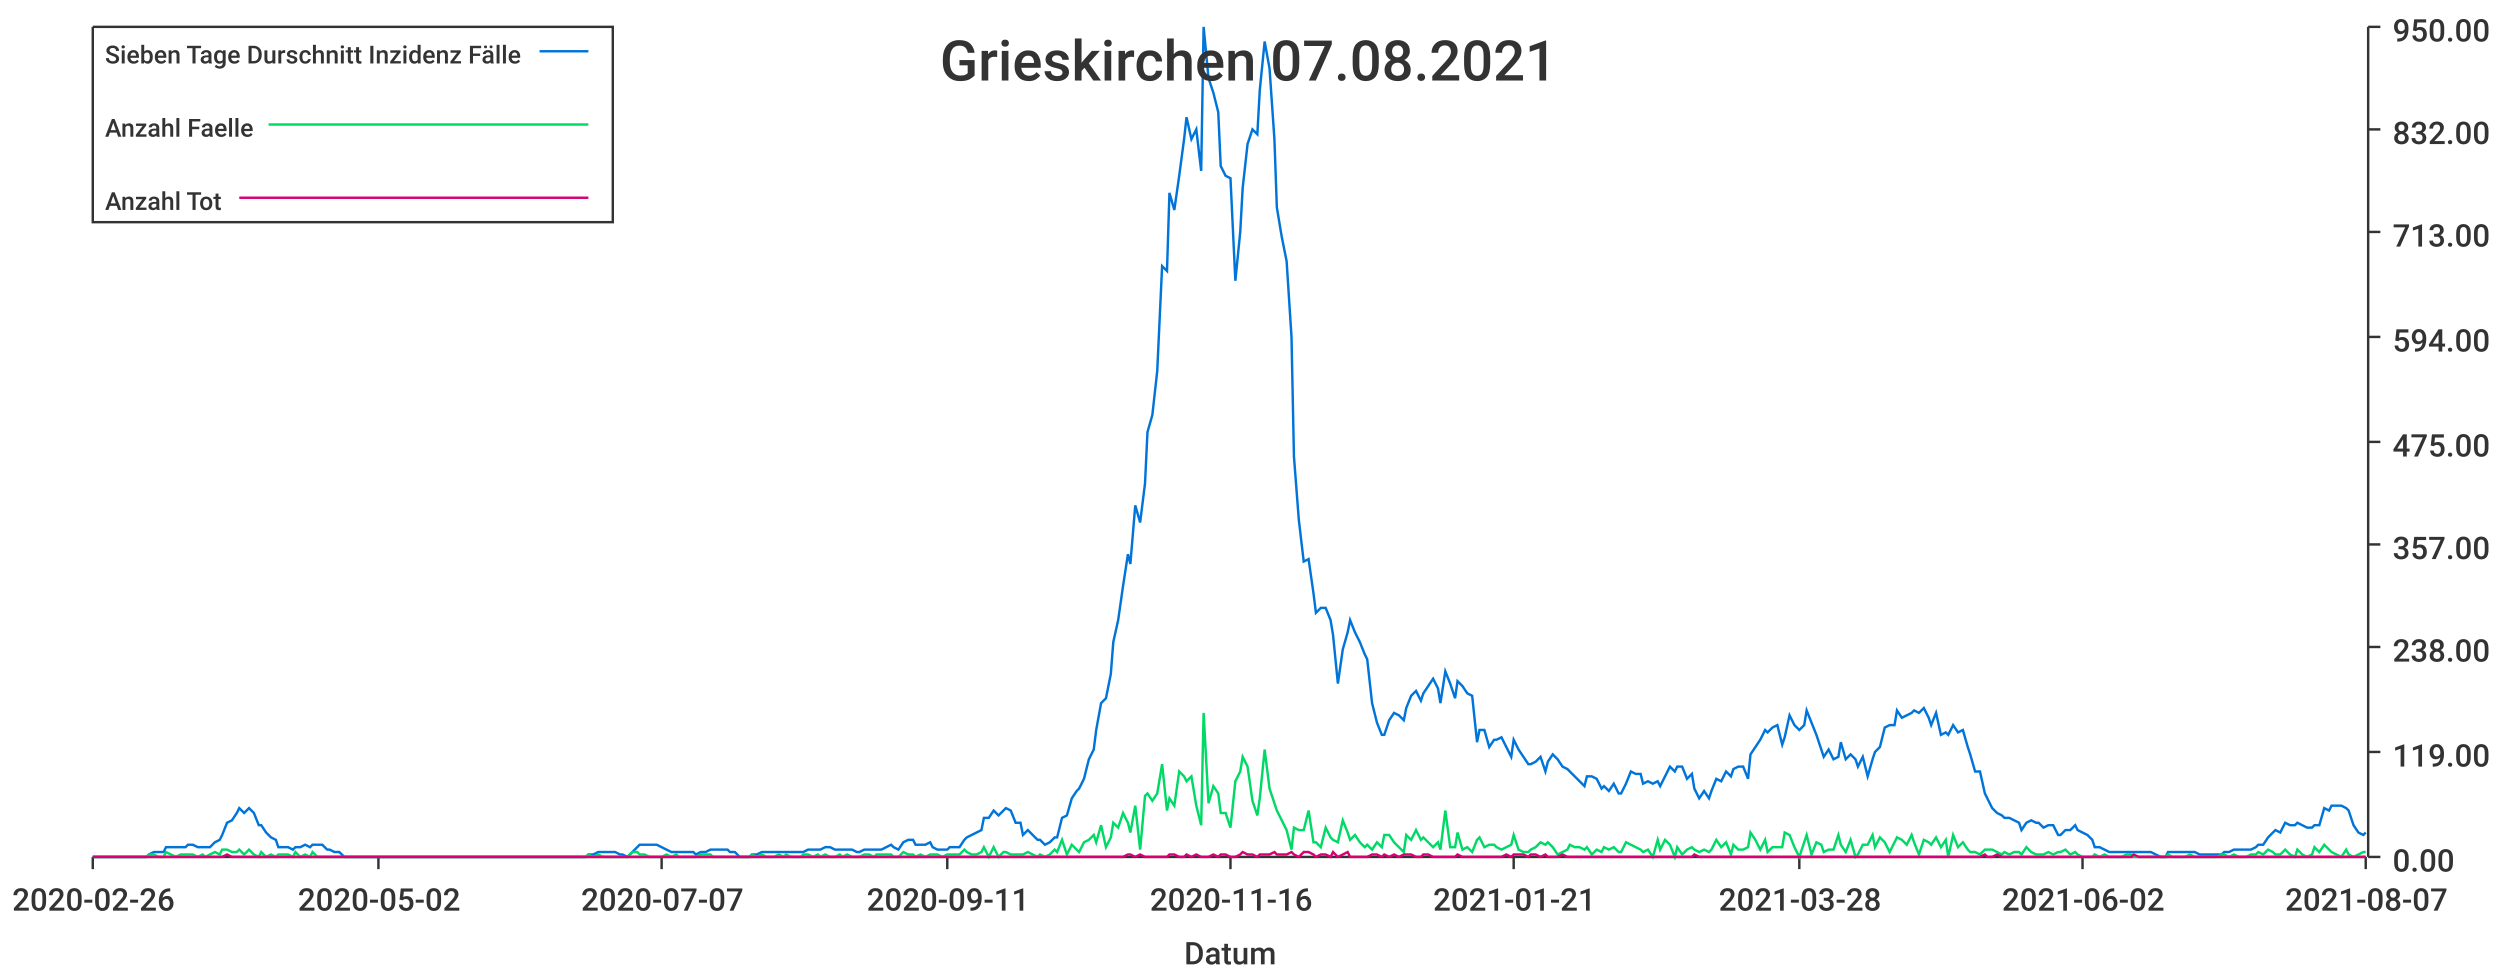
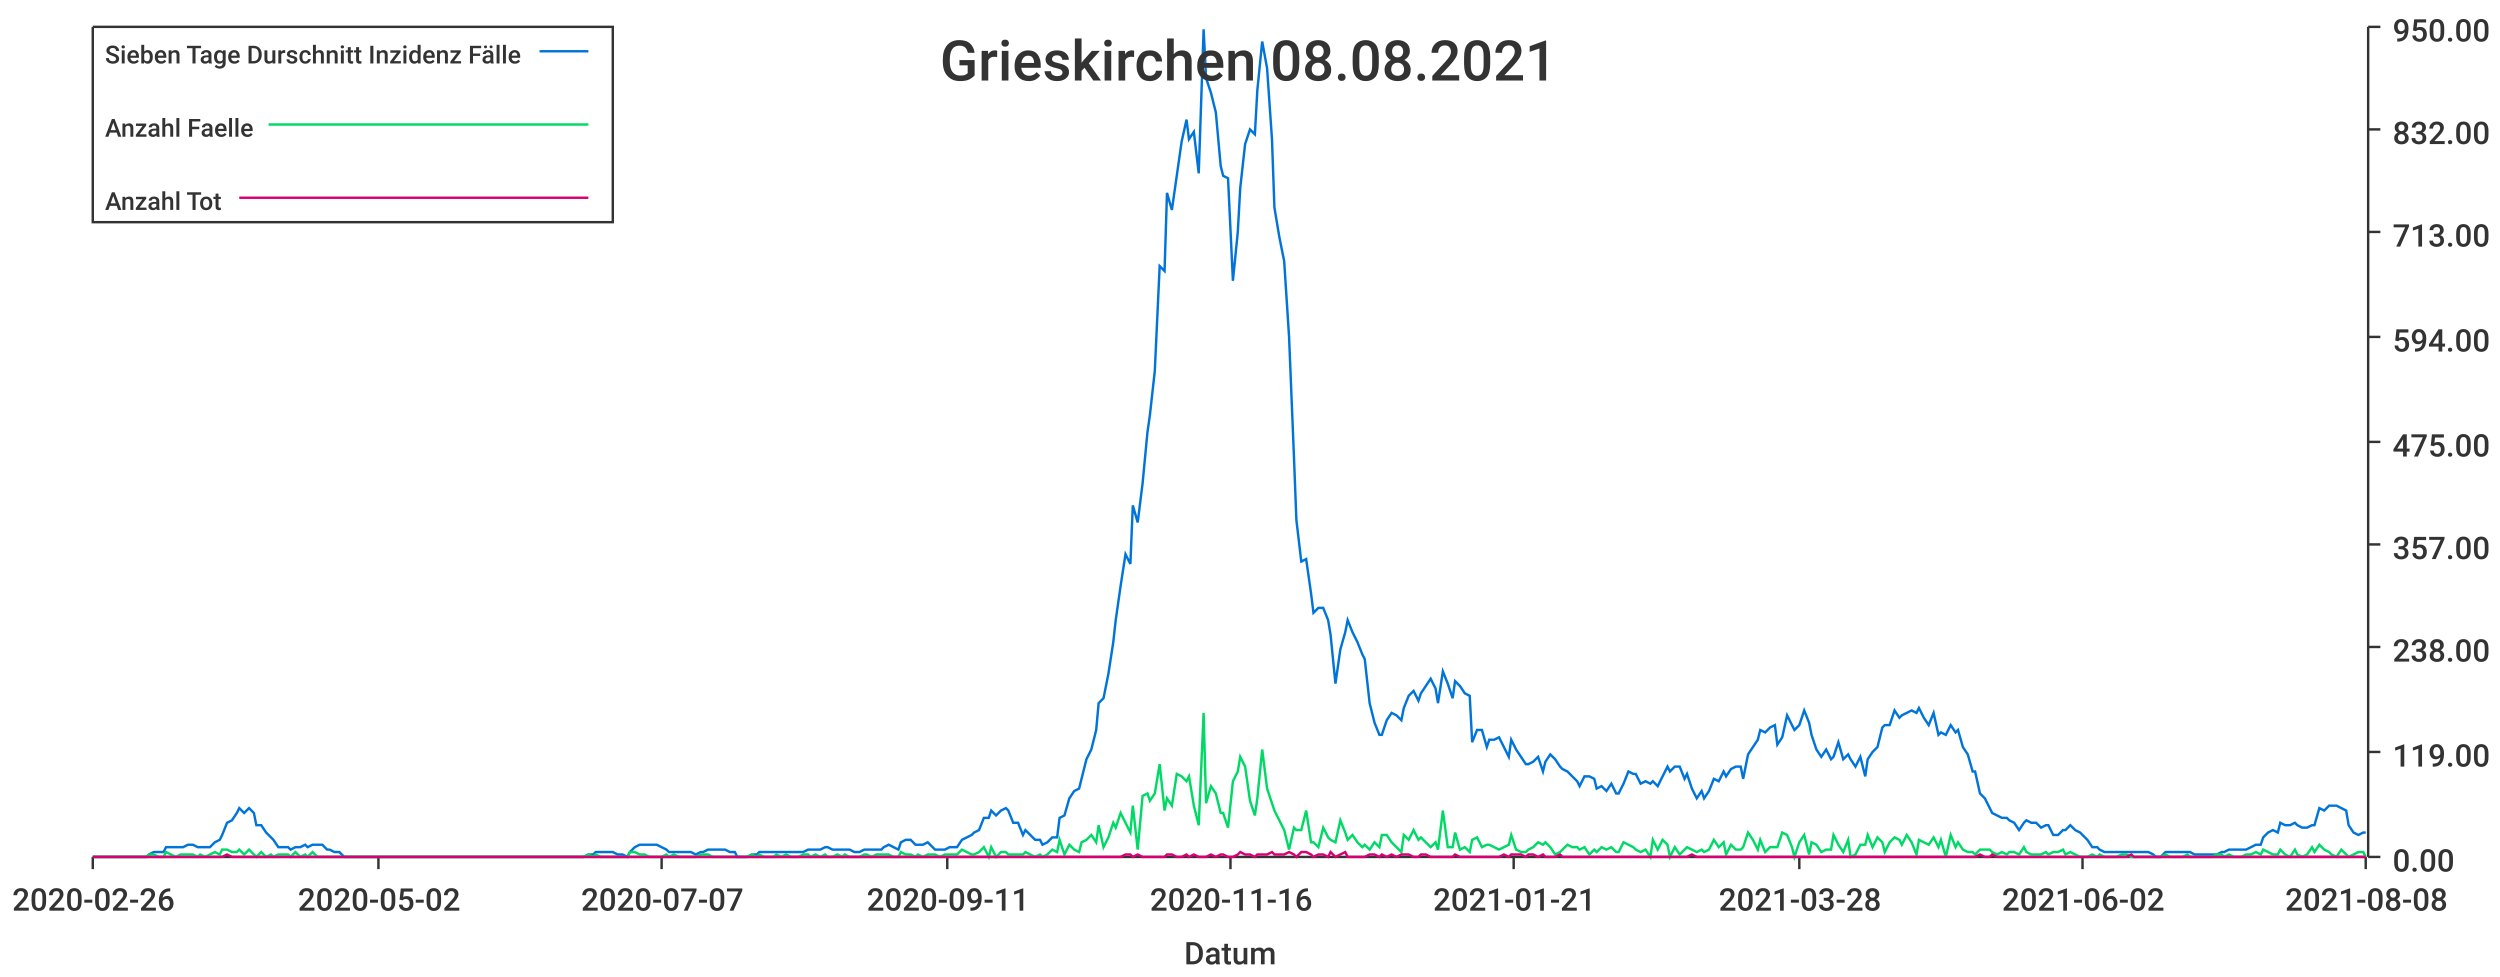
<svg xmlns="http://www.w3.org/2000/svg" width="1024" height="400">\n<path d="M 0 0 L 1024 0 L 1024 400 L 0 400 L 0 0" style="stroke-width:0;stroke:rgba(255,255,255,1.0);fill:rgba(255,255,255,1.0)" />
  <path d="M 38 11 L 969 11 L 969 351 L 38 351 L 38 11" style="stroke-width:0;stroke:rgba(255,255,255,1.0);fill:rgba(255,255,255,1.0)" />
  <path d="M 38 351 L 969 351" style="stroke-width:1;stroke:rgba(51,51,51,1.0);fill:none" />
  <path d="M 38 351 L 38 356" style="stroke-width:1;stroke:rgba(51,51,51,1.0);fill:none" />
  <text x="5" y="373" style="stroke-width:0;stroke:none;fill:rgba(51,51,51,1.0);font-size:12.8px;font-family:'Roboto Medium',sans-serif">2020-02-26</text>
  <path d="M 155 351 L 155 356" style="stroke-width:1;stroke:rgba(51,51,51,1.0);fill:none" />
  <text x="122" y="373" style="stroke-width:0;stroke:none;fill:rgba(51,51,51,1.0);font-size:12.8px;font-family:'Roboto Medium',sans-serif">2020-05-02</text>
  <path d="M 271 351 L 271 356" style="stroke-width:1;stroke:rgba(51,51,51,1.0);fill:none" />
  <text x="238" y="373" style="stroke-width:0;stroke:none;fill:rgba(51,51,51,1.0);font-size:12.8px;font-family:'Roboto Medium',sans-serif">2020-07-07</text>
  <path d="M 388 351 L 388 356" style="stroke-width:1;stroke:rgba(51,51,51,1.0);fill:none" />
  <text x="355" y="373" style="stroke-width:0;stroke:none;fill:rgba(51,51,51,1.0);font-size:12.8px;font-family:'Roboto Medium',sans-serif">2020-09-11</text>
  <path d="M 504 351 L 504 356" style="stroke-width:1;stroke:rgba(51,51,51,1.0);fill:none" />
  <text x="471" y="373" style="stroke-width:0;stroke:none;fill:rgba(51,51,51,1.0);font-size:12.8px;font-family:'Roboto Medium',sans-serif">2020-11-16</text>
  <path d="M 620 351 L 620 356" style="stroke-width:1;stroke:rgba(51,51,51,1.0);fill:none" />
  <text x="587" y="373" style="stroke-width:0;stroke:none;fill:rgba(51,51,51,1.0);font-size:12.8px;font-family:'Roboto Medium',sans-serif">2021-01-21</text>
  <path d="M 737 351 L 737 356" style="stroke-width:1;stroke:rgba(51,51,51,1.0);fill:none" />
  <text x="704" y="373" style="stroke-width:0;stroke:none;fill:rgba(51,51,51,1.0);font-size:12.8px;font-family:'Roboto Medium',sans-serif">2021-03-28</text>
  <path d="M 853 351 L 853 356" style="stroke-width:1;stroke:rgba(51,51,51,1.0);fill:none" />
  <text x="820" y="373" style="stroke-width:0;stroke:none;fill:rgba(51,51,51,1.0);font-size:12.8px;font-family:'Roboto Medium',sans-serif">2021-06-02</text>
  <path d="M 969 351 L 969 356" style="stroke-width:1;stroke:rgba(51,51,51,1.0);fill:none" />
-   <text x="936" y="373" style="stroke-width:0;stroke:none;fill:rgba(51,51,51,1.0);font-size:12.8px;font-family:'Roboto Medium',sans-serif">2021-08-07</text>
+   <text x="936" y="373" style="stroke-width:0;stroke:none;fill:rgba(51,51,51,1.0);font-size:12.8px;font-family:'Roboto Medium',sans-serif">2021-08-08</text>
  <text x="485" y="395" style="stroke-width:0;stroke:none;fill:rgba(51,51,51,1.0);font-size:12.8px;font-family:'Roboto Medium',sans-serif">Datum</text>
  <path d="M 970 351 L 970 11" style="stroke-width:1;stroke:rgba(51,51,51,1.0);fill:none" />
  <path d="M 970 351 L 975 351" style="stroke-width:1;stroke:rgba(51,51,51,1.0);fill:none" />
  <text x="980" y="357" style="stroke-width:0;stroke:none;fill:rgba(51,51,51,1.0);font-size:12.8px;font-family:'Roboto Medium',sans-serif">0.00</text>
  <path d="M 970 308 L 975 308" style="stroke-width:1;stroke:rgba(51,51,51,1.0);fill:none" />
  <text x="980" y="314" style="stroke-width:0;stroke:none;fill:rgba(51,51,51,1.0);font-size:12.8px;font-family:'Roboto Medium',sans-serif">119.00</text>
  <path d="M 970 265 L 975 265" style="stroke-width:1;stroke:rgba(51,51,51,1.0);fill:none" />
  <text x="980" y="271" style="stroke-width:0;stroke:none;fill:rgba(51,51,51,1.0);font-size:12.8px;font-family:'Roboto Medium',sans-serif">238.00</text>
  <path d="M 970 223 L 975 223" style="stroke-width:1;stroke:rgba(51,51,51,1.0);fill:none" />
  <text x="980" y="229" style="stroke-width:0;stroke:none;fill:rgba(51,51,51,1.0);font-size:12.8px;font-family:'Roboto Medium',sans-serif">357.00</text>
  <path d="M 970 181 L 975 181" style="stroke-width:1;stroke:rgba(51,51,51,1.0);fill:none" />
  <text x="980" y="187" style="stroke-width:0;stroke:none;fill:rgba(51,51,51,1.0);font-size:12.8px;font-family:'Roboto Medium',sans-serif">475.00</text>
  <path d="M 970 138 L 975 138" style="stroke-width:1;stroke:rgba(51,51,51,1.0);fill:none" />
  <text x="980" y="144" style="stroke-width:0;stroke:none;fill:rgba(51,51,51,1.0);font-size:12.8px;font-family:'Roboto Medium',sans-serif">594.00</text>
  <path d="M 970 95 L 975 95" style="stroke-width:1;stroke:rgba(51,51,51,1.0);fill:none" />
  <text x="980" y="101" style="stroke-width:0;stroke:none;fill:rgba(51,51,51,1.0);font-size:12.8px;font-family:'Roboto Medium',sans-serif">713.00</text>
  <path d="M 970 53 L 975 53" style="stroke-width:1;stroke:rgba(51,51,51,1.0);fill:none" />
  <text x="980" y="59" style="stroke-width:0;stroke:none;fill:rgba(51,51,51,1.0);font-size:12.8px;font-family:'Roboto Medium',sans-serif">832.00</text>
  <path d="M 970 11 L 975 11" style="stroke-width:1;stroke:rgba(51,51,51,1.0);fill:none" />
  <text x="980" y="17" style="stroke-width:0;stroke:none;fill:rgba(51,51,51,1.0);font-size:12.8px;font-family:'Roboto Medium',sans-serif">950.00</text>
-   <path d="M 38 351 L 40 351 L 42 351 L 44 351 L 46 351 L 47 351 L 49 351 L 51 351 L 53 351 L 54 351 L 56 351 L 58 351 L 60 351 L 61 350 L 63 349 L 65 349 L 67 349 L 68 347 L 70 347 L 72 347 L 74 347 L 76 347 L 77 346 L 79 346 L 81 347 L 83 347 L 84 347 L 86 347 L 88 345 L 90 344 L 91 342 L 93 337 L 95 336 L 97 333 L 98 331 L 100 333 L 102 331 L 104 333 L 106 338 L 107 338 L 109 341 L 111 343 L 113 344 L 114 347 L 116 347 L 118 347 L 120 348 L 121 347 L 123 347 L 125 346 L 127 347 L 128 346 L 130 346 L 132 346 L 134 348 L 135 348 L 137 349 L 139 349 L 141 351 L 143 351 L 144 351 L 146 351 L 148 351 L 150 351 L 151 351 L 153 351 L 155 351 L 157 351 L 158 351 L 160 351 L 162 351 L 164 351 L 165 351 L 167 351 L 169 351 L 171 351 L 173 351 L 174 351 L 176 351 L 178 351 L 180 351 L 181 351 L 183 351 L 185 351 L 187 351 L 188 351 L 190 351 L 192 351 L 194 351 L 195 351 L 197 351 L 199 351 L 201 351 L 202 351 L 204 351 L 206 351 L 208 351 L 210 351 L 211 351 L 213 351 L 215 351 L 217 351 L 218 351 L 220 351 L 222 351 L 224 351 L 225 351 L 227 351 L 229 351 L 231 351 L 232 351 L 234 351 L 236 351 L 238 351 L 240 351 L 241 350 L 243 350 L 245 349 L 247 349 L 248 349 L 250 349 L 252 349 L 254 350 L 255 350 L 257 351 L 259 349 L 261 347 L 262 346 L 264 346 L 266 346 L 268 346 L 269 346 L 271 347 L 273 348 L 275 349 L 277 349 L 278 349 L 280 349 L 282 349 L 284 349 L 285 350 L 287 349 L 289 349 L 291 348 L 292 348 L 294 348 L 296 348 L 298 348 L 299 349 L 301 349 L 303 351 L 305 351 L 307 351 L 308 350 L 310 350 L 312 349 L 314 349 L 315 349 L 317 349 L 319 349 L 321 349 L 322 349 L 324 349 L 326 349 L 328 349 L 329 349 L 331 348 L 333 348 L 335 348 L 336 348 L 338 347 L 340 347 L 342 348 L 344 348 L 345 348 L 347 348 L 349 348 L 351 349 L 352 349 L 354 348 L 356 348 L 358 348 L 359 348 L 361 348 L 363 347 L 365 346 L 366 347 L 368 348 L 370 345 L 372 344 L 374 344 L 375 346 L 377 346 L 379 346 L 381 345 L 382 347 L 384 348 L 386 348 L 388 348 L 389 347 L 391 347 L 393 347 L 395 344 L 396 343 L 398 342 L 400 341 L 402 340 L 403 335 L 405 335 L 407 332 L 409 334 L 411 332 L 412 331 L 414 332 L 416 337 L 418 337 L 419 342 L 421 340 L 423 342 L 425 344 L 426 344 L 428 346 L 430 345 L 432 343 L 433 343 L 435 335 L 437 334 L 439 327 L 441 324 L 442 323 L 444 319 L 446 311 L 448 307 L 449 299 L 451 288 L 453 286 L 455 276 L 456 263 L 458 254 L 460 240 L 462 227 L 463 231 L 465 207 L 467 214 L 469 198 L 470 177 L 472 170 L 474 152 L 476 109 L 478 111 L 479 79 L 481 86 L 483 72 L 485 57 L 486 48 L 488 57 L 490 53 L 492 70 L 493 11 L 495 32 L 497 38 L 499 46 L 500 68 L 502 72 L 504 73 L 506 115 L 508 95 L 509 77 L 511 59 L 513 53 L 515 55 L 516 37 L 518 17 L 520 28 L 522 57 L 523 85 L 525 97 L 527 107 L 529 138 L 530 187 L 532 213 L 534 230 L 536 229 L 538 243 L 539 251 L 541 249 L 543 249 L 545 254 L 546 260 L 548 280 L 550 266 L 552 259 L 553 254 L 555 259 L 557 263 L 559 268 L 560 270 L 562 288 L 564 296 L 566 301 L 567 301 L 569 295 L 571 292 L 573 293 L 575 295 L 576 290 L 578 285 L 580 283 L 582 287 L 583 284 L 585 281 L 587 278 L 589 282 L 590 288 L 592 275 L 594 280 L 596 286 L 597 279 L 599 281 L 601 284 L 603 285 L 605 304 L 606 299 L 608 299 L 610 306 L 612 303 L 613 303 L 615 302 L 617 306 L 619 310 L 620 303 L 622 307 L 624 310 L 626 313 L 627 313 L 629 312 L 631 310 L 633 316 L 634 312 L 636 309 L 638 311 L 640 314 L 642 315 L 643 316 L 645 318 L 647 320 L 649 322 L 650 318 L 652 318 L 654 319 L 656 323 L 657 322 L 659 324 L 661 321 L 663 325 L 664 325 L 666 321 L 668 316 L 670 317 L 672 317 L 673 321 L 675 320 L 677 321 L 679 320 L 680 322 L 682 318 L 684 314 L 686 316 L 687 314 L 689 314 L 691 319 L 693 317 L 694 323 L 696 327 L 698 324 L 700 327 L 701 324 L 703 319 L 705 320 L 707 316 L 709 318 L 710 315 L 712 314 L 714 314 L 716 319 L 717 309 L 719 306 L 721 303 L 723 299 L 724 300 L 726 298 L 728 297 L 730 305 L 731 302 L 733 293 L 735 297 L 737 299 L 739 297 L 740 291 L 742 296 L 744 301 L 746 307 L 747 310 L 749 307 L 751 311 L 753 310 L 754 304 L 756 311 L 758 309 L 760 311 L 761 314 L 763 310 L 765 318 L 767 311 L 768 308 L 770 306 L 772 298 L 774 297 L 776 297 L 777 291 L 779 294 L 781 293 L 783 292 L 784 291 L 786 292 L 788 290 L 790 294 L 791 297 L 793 292 L 795 301 L 797 300 L 798 301 L 800 297 L 802 300 L 804 299 L 806 306 L 807 309 L 809 316 L 811 316 L 813 325 L 814 327 L 816 331 L 818 333 L 820 334 L 821 335 L 823 335 L 825 336 L 827 337 L 828 340 L 830 337 L 832 336 L 834 337 L 835 337 L 837 339 L 839 338 L 841 338 L 843 342 L 844 342 L 846 340 L 848 340 L 850 338 L 851 340 L 853 341 L 855 342 L 857 344 L 858 347 L 860 347 L 862 348 L 864 349 L 865 349 L 867 349 L 869 349 L 871 349 L 873 349 L 874 349 L 876 349 L 878 349 L 880 349 L 881 349 L 883 350 L 885 351 L 887 351 L 888 349 L 890 349 L 892 349 L 894 349 L 895 349 L 897 349 L 899 349 L 901 350 L 902 350 L 904 350 L 906 350 L 908 350 L 910 350 L 911 349 L 913 349 L 915 348 L 917 348 L 918 348 L 920 348 L 922 348 L 924 347 L 925 346 L 927 346 L 929 343 L 931 341 L 932 340 L 934 341 L 936 337 L 938 338 L 940 338 L 941 337 L 943 338 L 945 339 L 947 339 L 948 338 L 950 338 L 952 331 L 954 332 L 955 330 L 957 330 L 959 330 L 961 331 L 962 332 L 964 338 L 966 341 L 968 342 L 969 341" style="stroke-width:1;stroke:rgba(0,116,217,1.0);fill:none" />
-   <path d="M 38 351 L 40 351 L 42 351 L 44 351 L 46 351 L 47 351 L 49 351 L 51 351 L 53 351 L 54 351 L 56 351 L 58 351 L 60 351 L 61 350 L 63 350 L 65 351 L 67 351 L 68 349 L 70 350 L 72 351 L 74 350 L 76 350 L 77 350 L 79 350 L 81 351 L 83 350 L 84 351 L 86 350 L 88 349 L 90 350 L 91 348 L 93 348 L 95 349 L 97 349 L 98 348 L 100 350 L 102 348 L 104 350 L 106 351 L 107 349 L 109 351 L 111 350 L 113 351 L 114 350 L 116 350 L 118 350 L 120 351 L 121 349 L 123 351 L 125 350 L 127 351 L 128 349 L 130 351 L 132 351 L 134 351 L 135 351 L 137 351 L 139 351 L 141 351 L 143 351 L 144 351 L 146 351 L 148 351 L 150 351 L 151 351 L 153 351 L 155 351 L 157 351 L 158 351 L 160 351 L 162 351 L 164 351 L 165 351 L 167 351 L 169 351 L 171 351 L 173 351 L 174 351 L 176 351 L 178 351 L 180 351 L 181 351 L 183 351 L 185 351 L 187 351 L 188 351 L 190 351 L 192 351 L 194 351 L 195 351 L 197 351 L 199 351 L 201 351 L 202 351 L 204 351 L 206 351 L 208 351 L 210 351 L 211 351 L 213 351 L 215 351 L 217 351 L 218 351 L 220 351 L 222 351 L 224 351 L 225 351 L 227 351 L 229 351 L 231 351 L 232 351 L 234 351 L 236 351 L 238 351 L 240 351 L 241 350 L 243 351 L 245 350 L 247 351 L 248 351 L 250 351 L 252 351 L 254 351 L 255 351 L 257 351 L 259 349 L 261 349 L 262 350 L 264 350 L 266 351 L 268 351 L 269 351 L 271 351 L 273 350 L 275 351 L 277 350 L 278 351 L 280 351 L 282 351 L 284 351 L 285 351 L 287 350 L 289 350 L 291 350 L 292 351 L 294 351 L 296 351 L 298 351 L 299 351 L 301 351 L 303 351 L 305 351 L 307 351 L 308 350 L 310 351 L 312 350 L 314 351 L 315 351 L 317 351 L 319 350 L 321 351 L 322 350 L 324 351 L 326 351 L 328 351 L 329 350 L 331 350 L 333 351 L 335 350 L 336 351 L 338 350 L 340 351 L 342 351 L 344 350 L 345 351 L 347 350 L 349 351 L 351 351 L 352 351 L 354 350 L 356 350 L 358 351 L 359 350 L 361 350 L 363 350 L 365 350 L 366 351 L 368 351 L 370 349 L 372 350 L 374 350 L 375 351 L 377 350 L 379 351 L 381 350 L 382 350 L 384 350 L 386 351 L 388 350 L 389 350 L 391 350 L 393 350 L 395 348 L 396 349 L 398 350 L 400 350 L 402 349 L 403 347 L 405 351 L 407 347 L 409 351 L 411 349 L 412 349 L 414 350 L 416 350 L 418 350 L 419 350 L 421 349 L 423 350 L 425 351 L 426 350 L 428 351 L 430 350 L 432 348 L 433 349 L 435 344 L 437 350 L 439 346 L 441 348 L 442 349 L 444 345 L 446 344 L 448 342 L 449 345 L 451 338 L 453 347 L 455 343 L 456 337 L 458 339 L 460 333 L 462 337 L 463 341 L 465 330 L 467 348 L 469 326 L 470 325 L 472 328 L 474 325 L 476 313 L 478 332 L 479 327 L 481 330 L 483 316 L 485 318 L 486 320 L 488 318 L 490 330 L 492 338 L 493 292 L 495 329 L 497 322 L 499 325 L 500 333 L 502 333 L 504 339 L 506 320 L 508 316 L 509 310 L 511 314 L 513 328 L 515 334 L 516 327 L 518 307 L 520 323 L 522 329 L 523 332 L 525 336 L 527 340 L 529 348 L 530 339 L 532 340 L 534 340 L 536 332 L 538 345 L 539 345 L 541 347 L 543 339 L 545 343 L 546 344 L 548 345 L 550 336 L 552 341 L 553 344 L 555 342 L 557 345 L 559 347 L 560 346 L 562 348 L 564 345 L 566 347 L 567 342 L 569 342 L 571 345 L 573 347 L 575 349 L 576 342 L 578 344 L 580 340 L 582 344 L 583 343 L 585 345 L 587 347 L 589 345 L 590 348 L 592 332 L 594 347 L 596 347 L 597 341 L 599 348 L 601 347 L 603 349 L 605 344 L 606 343 L 608 347 L 610 346 L 612 346 L 613 347 L 615 348 L 617 347 L 619 346 L 620 342 L 622 348 L 624 349 L 626 349 L 627 348 L 629 347 L 631 345 L 633 346 L 634 345 L 636 347 L 638 350 L 640 349 L 642 348 L 643 346 L 645 347 L 647 347 L 649 348 L 650 347 L 652 350 L 654 348 L 656 349 L 657 347 L 659 348 L 661 347 L 663 349 L 664 349 L 666 345 L 668 346 L 670 347 L 672 348 L 673 349 L 675 348 L 677 351 L 679 344 L 680 348 L 682 344 L 684 346 L 686 351 L 687 347 L 689 350 L 691 348 L 693 347 L 694 348 L 696 349 L 698 348 L 700 349 L 701 348 L 703 344 L 705 347 L 707 345 L 709 350 L 710 346 L 712 348 L 714 348 L 716 347 L 717 341 L 719 344 L 721 348 L 723 344 L 724 349 L 726 347 L 728 347 L 730 347 L 731 341 L 733 342 L 735 347 L 737 351 L 739 345 L 740 342 L 742 350 L 744 345 L 746 346 L 747 349 L 749 348 L 751 348 L 753 342 L 754 346 L 756 349 L 758 344 L 760 351 L 761 350 L 763 346 L 765 346 L 767 342 L 768 347 L 770 343 L 772 345 L 774 349 L 776 345 L 777 343 L 779 344 L 781 346 L 783 342 L 784 345 L 786 350 L 788 344 L 790 345 L 791 346 L 793 343 L 795 347 L 797 344 L 798 351 L 800 342 L 802 347 L 804 345 L 806 348 L 807 349 L 809 349 L 811 350 L 813 348 L 814 348 L 816 348 L 818 349 L 820 350 L 821 349 L 823 350 L 825 349 L 827 349 L 828 350 L 830 347 L 832 349 L 834 350 L 835 350 L 837 350 L 839 349 L 841 350 L 843 349 L 844 349 L 846 348 L 848 350 L 850 349 L 851 350 L 853 351 L 855 351 L 857 351 L 858 350 L 860 351 L 862 350 L 864 351 L 865 351 L 867 351 L 869 351 L 871 350 L 873 350 L 874 351 L 876 351 L 878 351 L 880 351 L 881 351 L 883 351 L 885 351 L 887 351 L 888 350 L 890 351 L 892 351 L 894 351 L 895 351 L 897 350 L 899 351 L 901 351 L 902 351 L 904 351 L 906 351 L 908 351 L 910 350 L 911 350 L 913 351 L 915 350 L 917 351 L 918 351 L 920 351 L 922 350 L 924 350 L 925 349 L 927 350 L 929 348 L 931 349 L 932 350 L 934 350 L 936 348 L 938 350 L 940 351 L 941 348 L 943 350 L 945 351 L 947 350 L 948 347 L 950 349 L 952 346 L 954 348 L 955 349 L 957 350 L 959 351 L 961 348 L 962 350 L 964 351 L 966 350 L 968 349 L 969 349" style="stroke-width:1;stroke:rgba(0,217,101,1.0);fill:none" />
-   <path d="M 38 351 L 40 351 L 42 351 L 44 351 L 46 351 L 47 351 L 49 351 L 51 351 L 53 351 L 54 351 L 56 351 L 58 351 L 60 351 L 61 351 L 63 351 L 65 351 L 67 351 L 68 351 L 70 351 L 72 351 L 74 351 L 76 351 L 77 351 L 79 351 L 81 351 L 83 351 L 84 351 L 86 351 L 88 351 L 90 351 L 91 351 L 93 350 L 95 351 L 97 351 L 98 351 L 100 351 L 102 351 L 104 351 L 106 351 L 107 351 L 109 351 L 111 351 L 113 351 L 114 351 L 116 351 L 118 351 L 120 351 L 121 351 L 123 351 L 125 351 L 127 351 L 128 351 L 130 351 L 132 351 L 134 351 L 135 351 L 137 351 L 139 351 L 141 351 L 143 351 L 144 351 L 146 351 L 148 351 L 150 351 L 151 351 L 153 351 L 155 351 L 157 351 L 158 351 L 160 351 L 162 351 L 164 351 L 165 351 L 167 351 L 169 351 L 171 351 L 173 351 L 174 351 L 176 351 L 178 351 L 180 351 L 181 351 L 183 351 L 185 351 L 187 351 L 188 351 L 190 351 L 192 351 L 194 351 L 195 351 L 197 351 L 199 351 L 201 351 L 202 351 L 204 351 L 206 351 L 208 351 L 210 351 L 211 351 L 213 351 L 215 351 L 217 351 L 218 351 L 220 351 L 222 351 L 224 351 L 225 351 L 227 351 L 229 351 L 231 351 L 232 351 L 234 351 L 236 351 L 238 351 L 240 351 L 241 351 L 243 351 L 245 351 L 247 351 L 248 351 L 250 351 L 252 351 L 254 351 L 255 351 L 257 351 L 259 351 L 261 351 L 262 351 L 264 351 L 266 351 L 268 351 L 269 351 L 271 351 L 273 351 L 275 351 L 277 351 L 278 351 L 280 351 L 282 351 L 284 351 L 285 351 L 287 351 L 289 351 L 291 351 L 292 351 L 294 351 L 296 351 L 298 351 L 299 351 L 301 351 L 303 351 L 305 351 L 307 351 L 308 351 L 310 351 L 312 351 L 314 351 L 315 351 L 317 351 L 319 351 L 321 351 L 322 351 L 324 351 L 326 351 L 328 351 L 329 351 L 331 351 L 333 351 L 335 351 L 336 351 L 338 351 L 340 351 L 342 351 L 344 351 L 345 351 L 347 351 L 349 351 L 351 351 L 352 351 L 354 351 L 356 351 L 358 351 L 359 351 L 361 351 L 363 351 L 365 351 L 366 351 L 368 351 L 370 351 L 372 351 L 374 351 L 375 351 L 377 351 L 379 351 L 381 351 L 382 351 L 384 351 L 386 351 L 388 351 L 389 351 L 391 351 L 393 351 L 395 351 L 396 351 L 398 351 L 400 351 L 402 351 L 403 351 L 405 351 L 407 351 L 409 351 L 411 351 L 412 351 L 414 351 L 416 351 L 418 351 L 419 351 L 421 351 L 423 351 L 425 351 L 426 351 L 428 351 L 430 351 L 432 351 L 433 351 L 435 351 L 437 351 L 439 351 L 441 351 L 442 351 L 444 351 L 446 351 L 448 351 L 449 351 L 451 351 L 453 351 L 455 351 L 456 351 L 458 351 L 460 351 L 462 350 L 463 350 L 465 351 L 467 350 L 469 351 L 470 351 L 472 351 L 474 351 L 476 351 L 478 351 L 479 350 L 481 350 L 483 351 L 485 351 L 486 350 L 488 351 L 490 350 L 492 351 L 493 351 L 495 351 L 497 350 L 499 351 L 500 350 L 502 350 L 504 351 L 506 351 L 508 350 L 509 349 L 511 350 L 513 350 L 515 351 L 516 350 L 518 350 L 520 350 L 522 349 L 523 350 L 525 350 L 527 350 L 529 349 L 530 350 L 532 351 L 534 349 L 536 349 L 538 350 L 539 351 L 541 350 L 543 350 L 545 351 L 546 349 L 548 351 L 550 350 L 552 349 L 553 351 L 555 351 L 557 351 L 559 351 L 560 351 L 562 350 L 564 350 L 566 351 L 567 350 L 569 351 L 571 350 L 573 351 L 575 350 L 576 350 L 578 350 L 580 351 L 582 351 L 583 350 L 585 350 L 587 351 L 589 351 L 590 351 L 592 351 L 594 351 L 596 351 L 597 350 L 599 351 L 601 351 L 603 351 L 605 351 L 606 351 L 608 351 L 610 351 L 612 351 L 613 351 L 615 351 L 617 350 L 619 351 L 620 350 L 622 350 L 624 350 L 626 351 L 627 350 L 629 350 L 631 351 L 633 350 L 634 351 L 636 351 L 638 351 L 640 350 L 642 351 L 643 351 L 645 351 L 647 351 L 649 351 L 650 351 L 652 351 L 654 351 L 656 351 L 657 351 L 659 351 L 661 351 L 663 351 L 664 351 L 666 351 L 668 351 L 670 351 L 672 351 L 673 351 L 675 351 L 677 351 L 679 351 L 680 351 L 682 351 L 684 351 L 686 351 L 687 351 L 689 351 L 691 351 L 693 351 L 694 350 L 696 351 L 698 351 L 700 351 L 701 351 L 703 351 L 705 351 L 707 351 L 709 351 L 710 351 L 712 351 L 714 351 L 716 351 L 717 351 L 719 351 L 721 351 L 723 351 L 724 351 L 726 351 L 728 351 L 730 351 L 731 351 L 733 351 L 735 351 L 737 351 L 739 351 L 740 351 L 742 351 L 744 351 L 746 351 L 747 351 L 749 351 L 751 351 L 753 351 L 754 351 L 756 351 L 758 351 L 760 351 L 761 351 L 763 351 L 765 351 L 767 351 L 768 351 L 770 351 L 772 351 L 774 351 L 776 351 L 777 351 L 779 351 L 781 351 L 783 351 L 784 351 L 786 351 L 788 351 L 790 351 L 791 351 L 793 351 L 795 351 L 797 351 L 798 351 L 800 351 L 802 351 L 804 351 L 806 351 L 807 351 L 809 351 L 811 351 L 813 350 L 814 351 L 816 351 L 818 350 L 820 351 L 821 351 L 823 351 L 825 351 L 827 351 L 828 351 L 830 351 L 832 351 L 834 351 L 835 351 L 837 351 L 839 351 L 841 351 L 843 351 L 844 351 L 846 351 L 848 351 L 850 351 L 851 351 L 853 351 L 855 351 L 857 351 L 858 351 L 860 351 L 862 351 L 864 351 L 865 351 L 867 351 L 869 351 L 871 351 L 873 351 L 874 350 L 876 351 L 878 351 L 880 351 L 881 351 L 883 351 L 885 351 L 887 351 L 888 351 L 890 351 L 892 351 L 894 351 L 895 351 L 897 351 L 899 351 L 901 351 L 902 351 L 904 351 L 906 351 L 908 351 L 910 351 L 911 351 L 913 351 L 915 351 L 917 351 L 918 351 L 920 351 L 922 351 L 924 351 L 925 351 L 927 351 L 929 351 L 931 351 L 932 351 L 934 351 L 936 351 L 938 351 L 940 351 L 941 351 L 943 351 L 945 351 L 947 351 L 948 351 L 950 351 L 952 351 L 954 351 L 955 351 L 957 351 L 959 351 L 961 351 L 962 351 L 964 351 L 966 351 L 968 351 L 969 351" style="stroke-width:1;stroke:rgba(217,0,116,1.0);fill:none" />
-   <text x="385" y="33" style="stroke-width:0;stroke:none;fill:rgba(51,51,51,1.0);font-size:23.0px;font-family:'Roboto Medium',sans-serif">Grieskirchen 07.08.2021</text>
+   <path d="M 38 351 L 40 351 L 42 351 L 44 351 L 46 351 L 47 351 L 49 351 L 51 351 L 53 351 L 54 351 L 56 351 L 58 351 L 60 351 L 61 350 L 63 349 L 65 349 L 67 349 L 68 347 L 70 347 L 72 347 L 74 347 L 75 347 L 77 346 L 79 346 L 81 347 L 82 347 L 84 347 L 86 347 L 88 345 L 90 344 L 91 342 L 93 337 L 95 336 L 97 333 L 98 331 L 100 333 L 102 331 L 104 333 L 105 338 L 107 338 L 109 341 L 111 343 L 112 344 L 114 347 L 116 347 L 118 347 L 119 348 L 121 347 L 123 347 L 125 346 L 126 347 L 128 346 L 130 346 L 132 346 L 134 348 L 135 348 L 137 349 L 139 349 L 141 351 L 142 351 L 144 351 L 146 351 L 148 351 L 149 351 L 151 351 L 153 351 L 155 351 L 156 351 L 158 351 L 160 351 L 162 351 L 163 351 L 165 351 L 167 351 L 169 351 L 170 351 L 172 351 L 174 351 L 176 351 L 178 351 L 179 351 L 181 351 L 183 351 L 185 351 L 186 351 L 188 351 L 190 351 L 192 351 L 193 351 L 195 351 L 197 351 L 199 351 L 200 351 L 202 351 L 204 351 L 206 351 L 207 351 L 209 351 L 211 351 L 213 351 L 214 351 L 216 351 L 218 351 L 220 351 L 222 351 L 223 351 L 225 351 L 227 351 L 229 351 L 230 351 L 232 351 L 234 351 L 236 351 L 237 351 L 239 351 L 241 350 L 243 350 L 244 349 L 246 349 L 248 349 L 250 349 L 251 349 L 253 350 L 255 350 L 257 351 L 258 349 L 260 347 L 262 346 L 264 346 L 266 346 L 267 346 L 269 346 L 271 347 L 273 348 L 274 349 L 276 349 L 278 349 L 280 349 L 281 349 L 283 349 L 285 350 L 287 349 L 288 349 L 290 348 L 292 348 L 294 348 L 295 348 L 297 348 L 299 349 L 301 349 L 302 351 L 304 351 L 306 351 L 308 350 L 310 350 L 311 349 L 313 349 L 315 349 L 317 349 L 318 349 L 320 349 L 322 349 L 324 349 L 325 349 L 327 349 L 329 349 L 331 348 L 332 348 L 334 348 L 336 348 L 338 347 L 339 347 L 341 348 L 343 348 L 345 348 L 346 348 L 348 348 L 350 349 L 352 349 L 354 348 L 355 348 L 357 348 L 359 348 L 361 348 L 362 347 L 364 346 L 366 347 L 368 348 L 369 345 L 371 344 L 373 344 L 375 346 L 376 346 L 378 346 L 380 345 L 382 347 L 383 348 L 385 348 L 387 348 L 389 347 L 390 347 L 392 347 L 394 344 L 396 343 L 398 342 L 399 341 L 401 340 L 403 335 L 405 335 L 406 332 L 408 334 L 410 332 L 412 331 L 413 332 L 415 337 L 417 337 L 419 342 L 420 340 L 422 342 L 424 344 L 426 344 L 427 346 L 429 345 L 431 343 L 433 343 L 434 335 L 436 334 L 438 327 L 440 324 L 442 323 L 443 319 L 445 311 L 447 307 L 449 299 L 450 288 L 452 286 L 454 276 L 456 263 L 457 254 L 459 240 L 461 227 L 463 231 L 464 207 L 466 214 L 468 198 L 470 177 L 471 170 L 473 152 L 475 109 L 477 111 L 478 79 L 480 86 L 482 72 L 484 58 L 486 49 L 487 57 L 489 54 L 491 71 L 493 12 L 494 32 L 496 38 L 498 46 L 500 68 L 501 72 L 503 73 L 505 115 L 507 95 L 508 77 L 510 59 L 512 53 L 514 55 L 515 37 L 517 17 L 519 28 L 521 57 L 522 85 L 524 97 L 526 107 L 528 138 L 530 187 L 531 213 L 533 230 L 535 229 L 537 243 L 538 251 L 540 249 L 542 249 L 544 254 L 545 260 L 547 280 L 549 266 L 551 259 L 552 254 L 554 259 L 556 263 L 558 268 L 559 270 L 561 288 L 563 296 L 565 301 L 566 301 L 568 295 L 570 292 L 572 293 L 574 295 L 575 290 L 577 285 L 579 283 L 581 287 L 582 284 L 584 281 L 586 278 L 588 282 L 589 288 L 591 275 L 593 280 L 595 286 L 596 279 L 598 281 L 600 284 L 602 285 L 603 304 L 605 299 L 607 299 L 609 306 L 610 303 L 612 303 L 614 302 L 616 306 L 618 310 L 619 303 L 621 307 L 623 310 L 625 313 L 626 313 L 628 312 L 630 310 L 632 316 L 633 312 L 635 309 L 637 311 L 639 314 L 640 315 L 642 316 L 644 318 L 646 320 L 647 322 L 649 318 L 651 318 L 653 319 L 654 323 L 656 322 L 658 324 L 660 321 L 662 325 L 663 325 L 665 321 L 667 316 L 669 317 L 670 317 L 672 321 L 674 320 L 676 321 L 677 320 L 679 322 L 681 318 L 683 314 L 684 316 L 686 314 L 688 314 L 690 319 L 691 317 L 693 323 L 695 327 L 697 324 L 698 327 L 700 324 L 702 319 L 704 320 L 706 316 L 707 318 L 709 315 L 711 314 L 713 314 L 714 319 L 716 309 L 718 306 L 720 303 L 721 299 L 723 300 L 725 298 L 727 297 L 728 305 L 730 302 L 732 293 L 734 297 L 735 299 L 737 297 L 739 291 L 741 296 L 742 301 L 744 307 L 746 310 L 748 307 L 750 311 L 751 310 L 753 304 L 755 311 L 757 309 L 758 311 L 760 314 L 762 310 L 764 318 L 765 311 L 767 308 L 769 306 L 771 298 L 772 297 L 774 297 L 776 291 L 778 294 L 779 293 L 781 292 L 783 291 L 785 292 L 786 290 L 788 294 L 790 297 L 792 292 L 794 301 L 795 300 L 797 301 L 799 297 L 801 300 L 802 299 L 804 306 L 806 309 L 808 316 L 809 316 L 811 325 L 813 327 L 815 331 L 816 333 L 818 334 L 820 335 L 822 335 L 823 336 L 825 337 L 827 340 L 829 337 L 830 336 L 832 337 L 834 337 L 836 339 L 838 338 L 839 338 L 841 342 L 843 342 L 845 340 L 846 340 L 848 338 L 850 340 L 852 341 L 853 342 L 855 344 L 857 347 L 859 347 L 860 348 L 862 349 L 864 349 L 866 349 L 867 349 L 869 349 L 871 349 L 873 349 L 874 349 L 876 349 L 878 349 L 880 349 L 882 350 L 883 351 L 885 351 L 887 349 L 889 349 L 890 349 L 892 349 L 894 349 L 896 349 L 897 349 L 899 350 L 901 350 L 903 350 L 904 350 L 906 350 L 908 350 L 910 349 L 911 349 L 913 348 L 915 348 L 917 348 L 918 348 L 920 348 L 922 347 L 924 346 L 926 346 L 927 343 L 929 341 L 931 340 L 933 341 L 934 337 L 936 338 L 938 338 L 940 337 L 941 338 L 943 339 L 945 339 L 947 338 L 948 338 L 950 331 L 952 332 L 954 330 L 955 330 L 957 330 L 959 331 L 961 332 L 962 338 L 964 341 L 966 342 L 968 341 L 969 341" style="stroke-width:1;stroke:rgba(0,116,217,1.0);fill:none" />
+   <path d="M 38 351 L 40 351 L 42 351 L 44 351 L 46 351 L 47 351 L 49 351 L 51 351 L 53 351 L 54 351 L 56 351 L 58 351 L 60 351 L 61 350 L 63 350 L 65 351 L 67 351 L 68 349 L 70 350 L 72 351 L 74 350 L 75 350 L 77 350 L 79 350 L 81 351 L 82 350 L 84 351 L 86 350 L 88 349 L 90 350 L 91 348 L 93 348 L 95 349 L 97 349 L 98 348 L 100 350 L 102 348 L 104 350 L 105 351 L 107 349 L 109 351 L 111 350 L 112 351 L 114 350 L 116 350 L 118 350 L 119 351 L 121 349 L 123 351 L 125 350 L 126 351 L 128 349 L 130 351 L 132 351 L 134 351 L 135 351 L 137 351 L 139 351 L 141 351 L 142 351 L 144 351 L 146 351 L 148 351 L 149 351 L 151 351 L 153 351 L 155 351 L 156 351 L 158 351 L 160 351 L 162 351 L 163 351 L 165 351 L 167 351 L 169 351 L 170 351 L 172 351 L 174 351 L 176 351 L 178 351 L 179 351 L 181 351 L 183 351 L 185 351 L 186 351 L 188 351 L 190 351 L 192 351 L 193 351 L 195 351 L 197 351 L 199 351 L 200 351 L 202 351 L 204 351 L 206 351 L 207 351 L 209 351 L 211 351 L 213 351 L 214 351 L 216 351 L 218 351 L 220 351 L 222 351 L 223 351 L 225 351 L 227 351 L 229 351 L 230 351 L 232 351 L 234 351 L 236 351 L 237 351 L 239 351 L 241 350 L 243 351 L 244 350 L 246 351 L 248 351 L 250 351 L 251 351 L 253 351 L 255 351 L 257 351 L 258 349 L 260 349 L 262 350 L 264 350 L 266 351 L 267 351 L 269 351 L 271 351 L 273 350 L 274 351 L 276 350 L 278 351 L 280 351 L 281 351 L 283 351 L 285 351 L 287 350 L 288 350 L 290 350 L 292 351 L 294 351 L 295 351 L 297 351 L 299 351 L 301 351 L 302 351 L 304 351 L 306 351 L 308 350 L 310 351 L 311 350 L 313 351 L 315 351 L 317 351 L 318 350 L 320 351 L 322 350 L 324 351 L 325 351 L 327 351 L 329 350 L 331 350 L 332 351 L 334 350 L 336 351 L 338 350 L 339 351 L 341 351 L 343 350 L 345 351 L 346 350 L 348 351 L 350 351 L 352 351 L 354 350 L 355 350 L 357 351 L 359 350 L 361 350 L 362 350 L 364 350 L 366 351 L 368 351 L 369 349 L 371 350 L 373 350 L 375 351 L 376 350 L 378 351 L 380 350 L 382 350 L 383 350 L 385 351 L 387 350 L 389 350 L 390 350 L 392 350 L 394 348 L 396 349 L 398 350 L 399 350 L 401 349 L 403 347 L 405 351 L 406 347 L 408 351 L 410 349 L 412 349 L 413 350 L 415 350 L 417 350 L 419 350 L 420 349 L 422 350 L 424 351 L 426 350 L 427 351 L 429 350 L 431 348 L 433 349 L 434 344 L 436 350 L 438 346 L 440 348 L 442 349 L 443 345 L 445 344 L 447 342 L 449 345 L 450 338 L 452 347 L 454 343 L 456 337 L 457 339 L 459 333 L 461 337 L 463 341 L 464 330 L 466 348 L 468 326 L 470 325 L 471 328 L 473 325 L 475 313 L 477 332 L 478 327 L 480 330 L 482 317 L 484 318 L 486 320 L 487 318 L 489 330 L 491 338 L 493 292 L 494 329 L 496 322 L 498 325 L 500 333 L 501 333 L 503 339 L 505 320 L 507 316 L 508 310 L 510 314 L 512 328 L 514 334 L 515 327 L 517 307 L 519 323 L 521 329 L 522 332 L 524 336 L 526 340 L 528 348 L 530 339 L 531 340 L 533 340 L 535 332 L 537 345 L 538 345 L 540 347 L 542 339 L 544 343 L 545 344 L 547 345 L 549 336 L 551 341 L 552 344 L 554 342 L 556 345 L 558 347 L 559 346 L 561 348 L 563 345 L 565 347 L 566 342 L 568 342 L 570 345 L 572 347 L 574 349 L 575 342 L 577 344 L 579 340 L 581 344 L 582 343 L 584 345 L 586 347 L 588 345 L 589 348 L 591 332 L 593 347 L 595 347 L 596 341 L 598 348 L 600 347 L 602 349 L 603 344 L 605 343 L 607 347 L 609 346 L 610 346 L 612 347 L 614 348 L 616 347 L 618 346 L 619 342 L 621 348 L 623 349 L 625 349 L 626 348 L 628 347 L 630 345 L 632 346 L 633 345 L 635 347 L 637 350 L 639 349 L 640 348 L 642 346 L 644 347 L 646 347 L 647 348 L 649 347 L 651 350 L 653 348 L 654 349 L 656 347 L 658 348 L 660 347 L 662 349 L 663 349 L 665 345 L 667 346 L 669 347 L 670 348 L 672 349 L 674 348 L 676 351 L 677 344 L 679 348 L 681 344 L 683 346 L 684 351 L 686 347 L 688 350 L 690 348 L 691 347 L 693 348 L 695 349 L 697 348 L 698 349 L 700 348 L 702 344 L 704 347 L 706 345 L 707 350 L 709 346 L 711 348 L 713 348 L 714 347 L 716 341 L 718 344 L 720 348 L 721 344 L 723 349 L 725 347 L 727 347 L 728 347 L 730 341 L 732 342 L 734 347 L 735 351 L 737 345 L 739 342 L 741 350 L 742 345 L 744 346 L 746 349 L 748 348 L 750 348 L 751 342 L 753 346 L 755 349 L 757 344 L 758 351 L 760 350 L 762 346 L 764 346 L 765 342 L 767 347 L 769 343 L 771 345 L 772 349 L 774 345 L 776 343 L 778 344 L 779 346 L 781 342 L 783 345 L 785 350 L 786 344 L 788 345 L 790 346 L 792 343 L 794 347 L 795 344 L 797 351 L 799 342 L 801 347 L 802 345 L 804 348 L 806 349 L 808 349 L 809 350 L 811 348 L 813 348 L 815 348 L 816 349 L 818 350 L 820 349 L 822 350 L 823 349 L 825 349 L 827 350 L 829 347 L 830 349 L 832 350 L 834 350 L 836 350 L 838 349 L 839 350 L 841 349 L 843 349 L 845 348 L 846 350 L 848 349 L 850 350 L 852 351 L 853 351 L 855 351 L 857 350 L 859 351 L 860 350 L 862 351 L 864 351 L 866 351 L 867 351 L 869 350 L 871 350 L 873 351 L 874 351 L 876 351 L 878 351 L 880 351 L 882 351 L 883 351 L 885 351 L 887 350 L 889 351 L 890 351 L 892 351 L 894 351 L 896 350 L 897 351 L 899 351 L 901 351 L 903 351 L 904 351 L 906 351 L 908 350 L 910 350 L 911 351 L 913 350 L 915 351 L 917 351 L 918 351 L 920 350 L 922 350 L 924 349 L 926 350 L 927 348 L 929 349 L 931 350 L 933 350 L 934 348 L 936 350 L 938 351 L 940 348 L 941 350 L 943 351 L 945 350 L 947 347 L 948 349 L 950 346 L 952 348 L 954 349 L 955 350 L 957 351 L 959 348 L 961 350 L 962 351 L 964 350 L 966 349 L 968 349 L 969 351" style="stroke-width:1;stroke:rgba(0,217,101,1.0);fill:none" />
+   <path d="M 38 351 L 40 351 L 42 351 L 44 351 L 46 351 L 47 351 L 49 351 L 51 351 L 53 351 L 54 351 L 56 351 L 58 351 L 60 351 L 61 351 L 63 351 L 65 351 L 67 351 L 68 351 L 70 351 L 72 351 L 74 351 L 75 351 L 77 351 L 79 351 L 81 351 L 82 351 L 84 351 L 86 351 L 88 351 L 90 351 L 91 351 L 93 350 L 95 351 L 97 351 L 98 351 L 100 351 L 102 351 L 104 351 L 105 351 L 107 351 L 109 351 L 111 351 L 112 351 L 114 351 L 116 351 L 118 351 L 119 351 L 121 351 L 123 351 L 125 351 L 126 351 L 128 351 L 130 351 L 132 351 L 134 351 L 135 351 L 137 351 L 139 351 L 141 351 L 142 351 L 144 351 L 146 351 L 148 351 L 149 351 L 151 351 L 153 351 L 155 351 L 156 351 L 158 351 L 160 351 L 162 351 L 163 351 L 165 351 L 167 351 L 169 351 L 170 351 L 172 351 L 174 351 L 176 351 L 178 351 L 179 351 L 181 351 L 183 351 L 185 351 L 186 351 L 188 351 L 190 351 L 192 351 L 193 351 L 195 351 L 197 351 L 199 351 L 200 351 L 202 351 L 204 351 L 206 351 L 207 351 L 209 351 L 211 351 L 213 351 L 214 351 L 216 351 L 218 351 L 220 351 L 222 351 L 223 351 L 225 351 L 227 351 L 229 351 L 230 351 L 232 351 L 234 351 L 236 351 L 237 351 L 239 351 L 241 351 L 243 351 L 244 351 L 246 351 L 248 351 L 250 351 L 251 351 L 253 351 L 255 351 L 257 351 L 258 351 L 260 351 L 262 351 L 264 351 L 266 351 L 267 351 L 269 351 L 271 351 L 273 351 L 274 351 L 276 351 L 278 351 L 280 351 L 281 351 L 283 351 L 285 351 L 287 351 L 288 351 L 290 351 L 292 351 L 294 351 L 295 351 L 297 351 L 299 351 L 301 351 L 302 351 L 304 351 L 306 351 L 308 351 L 310 351 L 311 351 L 313 351 L 315 351 L 317 351 L 318 351 L 320 351 L 322 351 L 324 351 L 325 351 L 327 351 L 329 351 L 331 351 L 332 351 L 334 351 L 336 351 L 338 351 L 339 351 L 341 351 L 343 351 L 345 351 L 346 351 L 348 351 L 350 351 L 352 351 L 354 351 L 355 351 L 357 351 L 359 351 L 361 351 L 362 351 L 364 351 L 366 351 L 368 351 L 369 351 L 371 351 L 373 351 L 375 351 L 376 351 L 378 351 L 380 351 L 382 351 L 383 351 L 385 351 L 387 351 L 389 351 L 390 351 L 392 351 L 394 351 L 396 351 L 398 351 L 399 351 L 401 351 L 403 351 L 405 351 L 406 351 L 408 351 L 410 351 L 412 351 L 413 351 L 415 351 L 417 351 L 419 351 L 420 351 L 422 351 L 424 351 L 426 351 L 427 351 L 429 351 L 431 351 L 433 351 L 434 351 L 436 351 L 438 351 L 440 351 L 442 351 L 443 351 L 445 351 L 447 351 L 449 351 L 450 351 L 452 351 L 454 351 L 456 351 L 457 351 L 459 351 L 461 350 L 463 350 L 464 351 L 466 350 L 468 351 L 470 351 L 471 351 L 473 351 L 475 351 L 477 351 L 478 350 L 480 350 L 482 351 L 484 351 L 486 350 L 487 351 L 489 350 L 491 351 L 493 351 L 494 351 L 496 350 L 498 351 L 500 350 L 501 350 L 503 351 L 505 351 L 507 350 L 508 349 L 510 350 L 512 350 L 514 351 L 515 350 L 517 350 L 519 350 L 521 349 L 522 350 L 524 350 L 526 350 L 528 349 L 530 350 L 531 351 L 533 349 L 535 349 L 537 350 L 538 351 L 540 350 L 542 350 L 544 351 L 545 349 L 547 351 L 549 350 L 551 349 L 552 351 L 554 351 L 556 351 L 558 351 L 559 351 L 561 350 L 563 350 L 565 351 L 566 350 L 568 351 L 570 350 L 572 351 L 574 350 L 575 350 L 577 350 L 579 351 L 581 351 L 582 350 L 584 350 L 586 351 L 588 351 L 589 351 L 591 351 L 593 351 L 595 351 L 596 350 L 598 351 L 600 351 L 602 351 L 603 351 L 605 351 L 607 351 L 609 351 L 610 351 L 612 351 L 614 351 L 616 350 L 618 351 L 619 350 L 621 350 L 623 350 L 625 351 L 626 350 L 628 350 L 630 351 L 632 350 L 633 351 L 635 351 L 637 351 L 639 350 L 640 351 L 642 351 L 644 351 L 646 351 L 647 351 L 649 351 L 651 351 L 653 351 L 654 351 L 656 351 L 658 351 L 660 351 L 662 351 L 663 351 L 665 351 L 667 351 L 669 351 L 670 351 L 672 351 L 674 351 L 676 351 L 677 351 L 679 351 L 681 351 L 683 351 L 684 351 L 686 351 L 688 351 L 690 351 L 691 351 L 693 350 L 695 351 L 697 351 L 698 351 L 700 351 L 702 351 L 704 351 L 706 351 L 707 351 L 709 351 L 711 351 L 713 351 L 714 351 L 716 351 L 718 351 L 720 351 L 721 351 L 723 351 L 725 351 L 727 351 L 728 351 L 730 351 L 732 351 L 734 351 L 735 351 L 737 351 L 739 351 L 741 351 L 742 351 L 744 351 L 746 351 L 748 351 L 750 351 L 751 351 L 753 351 L 755 351 L 757 351 L 758 351 L 760 351 L 762 351 L 764 351 L 765 351 L 767 351 L 769 351 L 771 351 L 772 351 L 774 351 L 776 351 L 778 351 L 779 351 L 781 351 L 783 351 L 785 351 L 786 351 L 788 351 L 790 351 L 792 351 L 794 351 L 795 351 L 797 351 L 799 351 L 801 351 L 802 351 L 804 351 L 806 351 L 808 351 L 809 351 L 811 350 L 813 351 L 815 351 L 816 350 L 818 351 L 820 351 L 822 351 L 823 351 L 825 351 L 827 351 L 829 351 L 830 351 L 832 351 L 834 351 L 836 351 L 838 351 L 839 351 L 841 351 L 843 351 L 845 351 L 846 351 L 848 351 L 850 351 L 852 351 L 853 351 L 855 351 L 857 351 L 859 351 L 860 351 L 862 351 L 864 351 L 866 351 L 867 351 L 869 351 L 871 351 L 873 350 L 874 351 L 876 351 L 878 351 L 880 351 L 882 351 L 883 351 L 885 351 L 887 351 L 889 351 L 890 351 L 892 351 L 894 351 L 896 351 L 897 351 L 899 351 L 901 351 L 903 351 L 904 351 L 906 351 L 908 351 L 910 351 L 911 351 L 913 351 L 915 351 L 917 351 L 918 351 L 920 351 L 922 351 L 924 351 L 926 351 L 927 351 L 929 351 L 931 351 L 933 351 L 934 351 L 936 351 L 938 351 L 940 351 L 941 351 L 943 351 L 945 351 L 947 351 L 948 351 L 950 351 L 952 351 L 954 351 L 955 351 L 957 351 L 959 351 L 961 351 L 962 351 L 964 351 L 966 351 L 968 351 L 969 351" style="stroke-width:1;stroke:rgba(217,0,116,1.0);fill:none" />
+   <text x="385" y="33" style="stroke-width:0;stroke:none;fill:rgba(51,51,51,1.0);font-size:23.0px;font-family:'Roboto Medium',sans-serif">Grieskirchen 08.08.2021</text>
  <path d="M 38 11 L 251 11 L 251 91 L 38 91 L 38 11" style="stroke-width:1;stroke:rgba(51,51,51,1.0);fill:rgba(255,255,255,1.0)" />
  <text x="43" y="26" style="stroke-width:0;stroke:none;fill:rgba(51,51,51,1.0);font-size:10.2px;font-family:'Roboto Medium',sans-serif">Sieben Tage Durschnitt Inzidenz Fälle</text>
  <path d="M 221 21 L 241 21" style="stroke-width:1;stroke:rgba(0,116,217,1.0);fill:none" />
  <text x="43" y="56" style="stroke-width:0;stroke:none;fill:rgba(51,51,51,1.0);font-size:10.2px;font-family:'Roboto Medium',sans-serif">Anzahl Faelle</text>
  <path d="M 110 51 L 241 51" style="stroke-width:1;stroke:rgba(0,217,101,1.0);fill:none" />
  <text x="43" y="86" style="stroke-width:0;stroke:none;fill:rgba(51,51,51,1.0);font-size:10.2px;font-family:'Roboto Medium',sans-serif">Anzahl Tot</text>
  <path d="M 98 81 L 241 81" style="stroke-width:1;stroke:rgba(217,0,116,1.0);fill:none" />
</svg>
